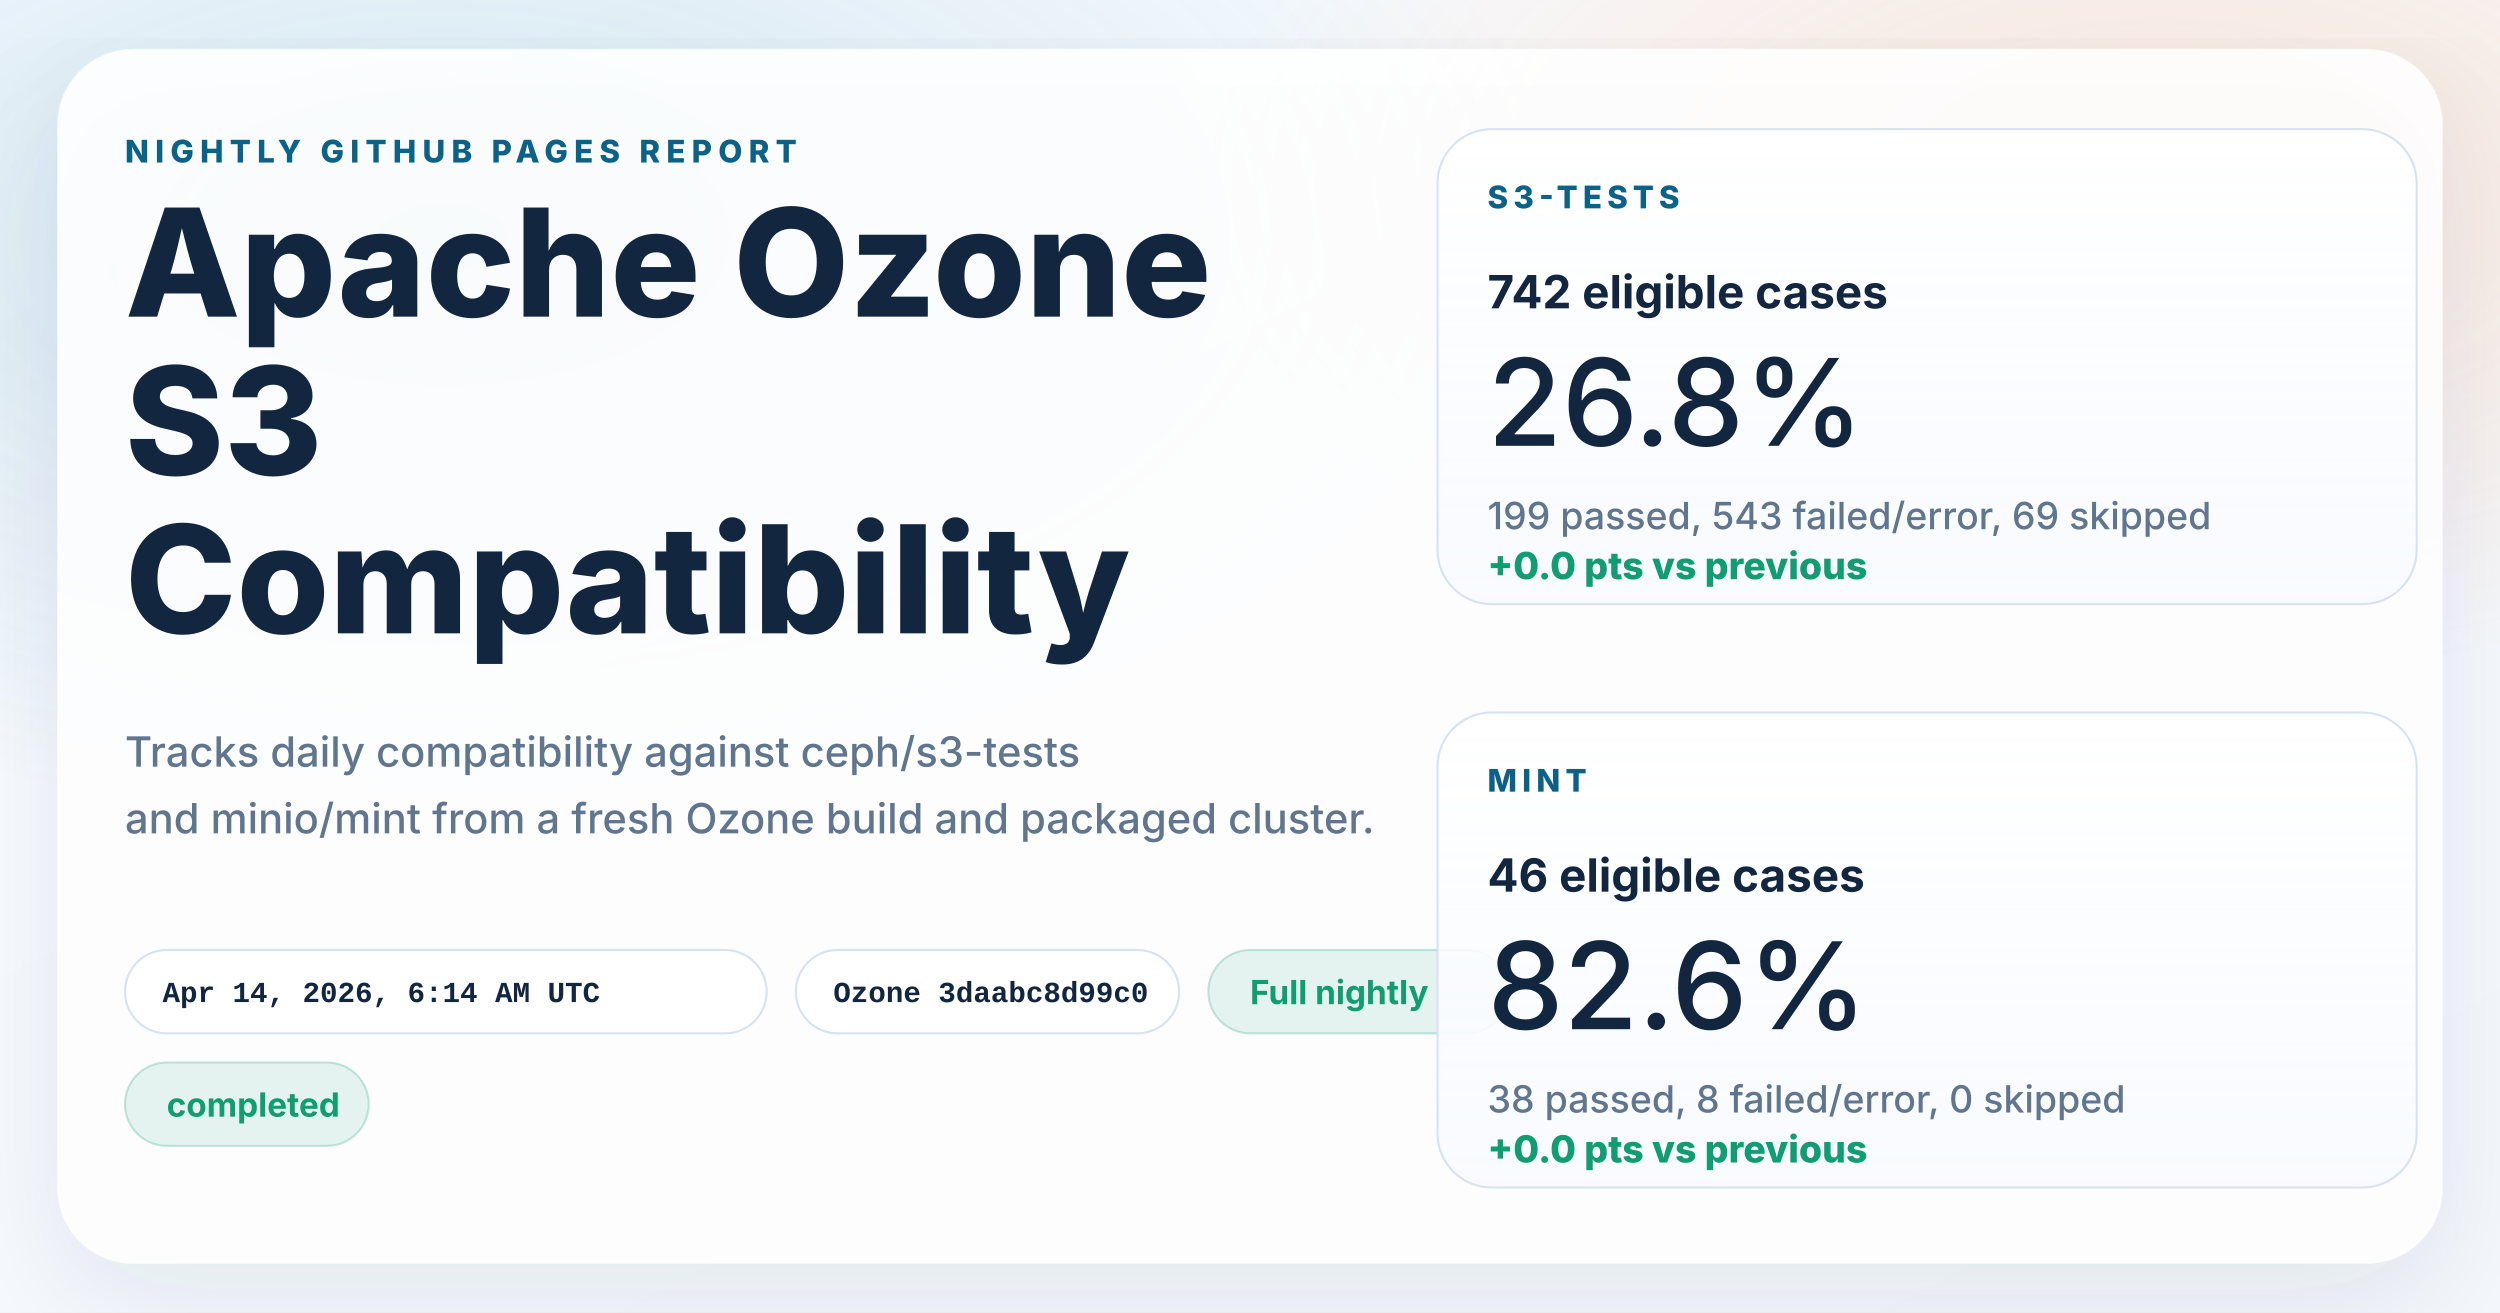
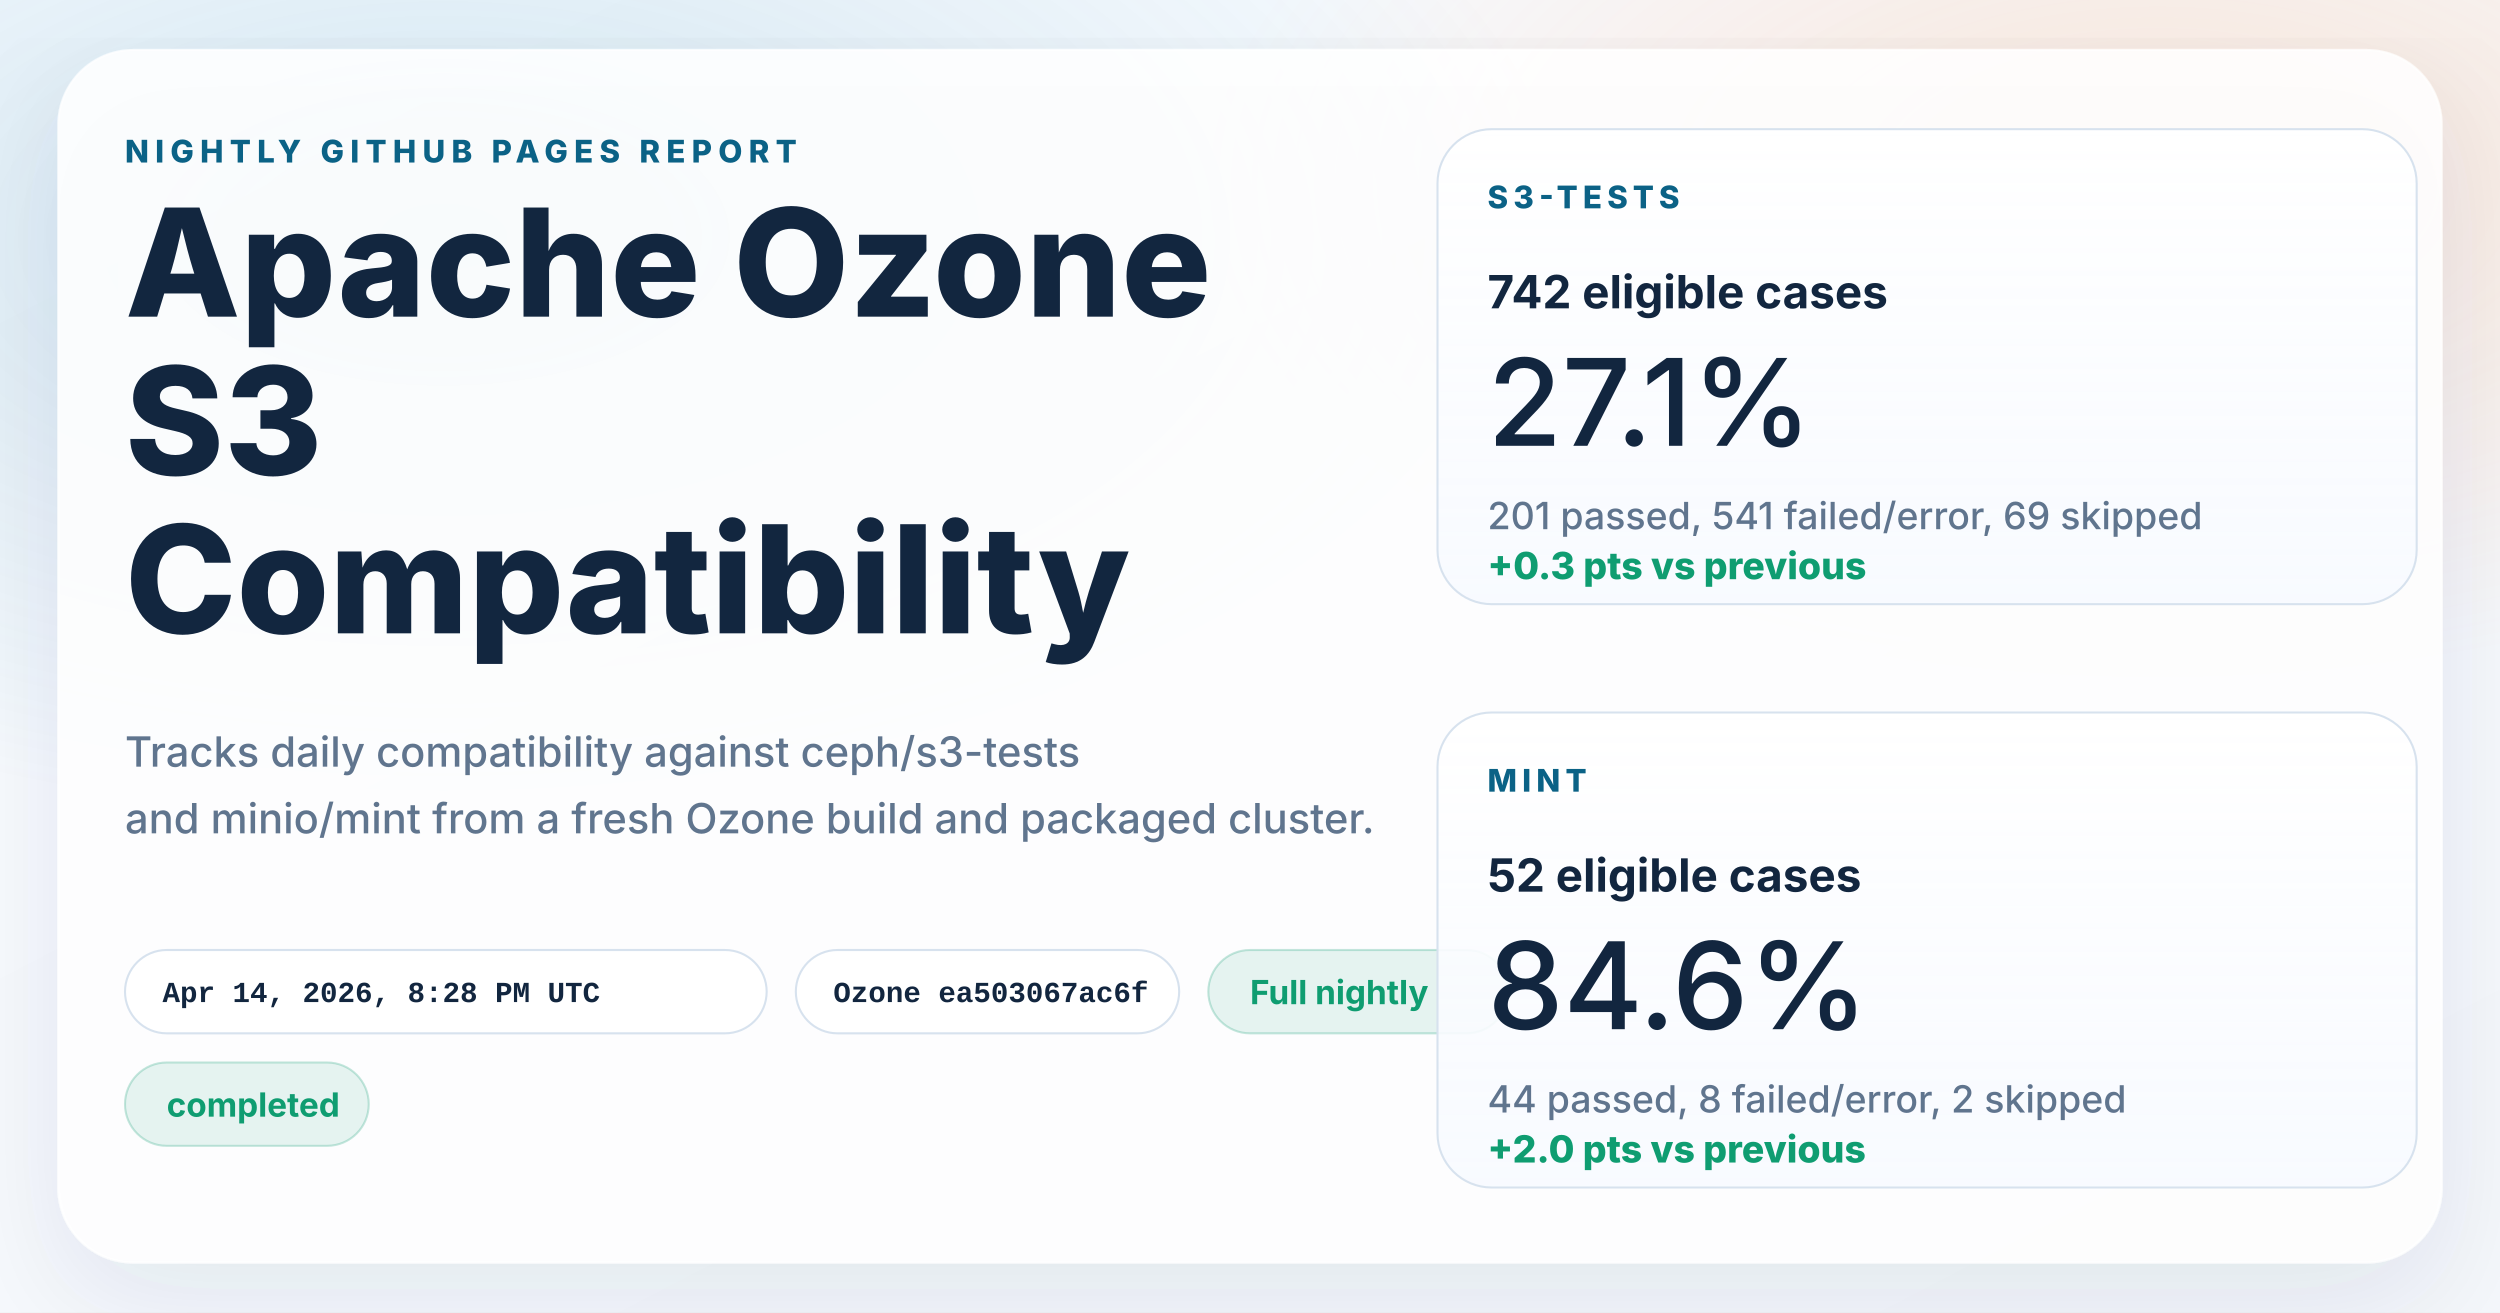
<svg xmlns="http://www.w3.org/2000/svg" width="1200" height="630" viewBox="0 0 1200 630" role="img" aria-labelledby="title desc">
  <defs>
    <linearGradient id="page" x1="0%" y1="0%" x2="100%" y2="100%">
      <stop offset="0%" stop-color="#f8fbff" />
      <stop offset="100%" stop-color="#f4f7fb" />
    </linearGradient>
    <radialGradient id="glowBlue" cx="18%" cy="18%" r="45%">
      <stop offset="0%" stop-color="#0d7fab" stop-opacity="0.16" />
      <stop offset="100%" stop-color="#0d7fab" stop-opacity="0" />
    </radialGradient>
    <radialGradient id="glowWarm" cx="86%" cy="14%" r="38%">
      <stop offset="0%" stop-color="#ff8a3d" stop-opacity="0.18" />
      <stop offset="100%" stop-color="#ff8a3d" stop-opacity="0" />
    </radialGradient>
    <linearGradient id="card" x1="0%" y1="0%" x2="0%" y2="100%">
      <stop offset="0%" stop-color="#ffffff" stop-opacity="0.96" />
      <stop offset="100%" stop-color="#f7faff" stop-opacity="0.88" />
    </linearGradient>
    <filter id="shadow" x="-10%" y="-10%" width="120%" height="120%">
      <feDropShadow dx="0" dy="18" stdDeviation="28" flood-color="#102d4c" flood-opacity="0.10" />
    </filter>
  </defs>
  <rect width="1200" height="630" fill="url(#page)" />
  <rect width="1200" height="630" fill="url(#glowBlue)" />
  <rect width="1200" height="630" fill="url(#glowWarm)" />
  <g filter="url(#shadow)">
    <rect x="28" y="24" width="1144" height="582" rx="36" fill="#ffffff" fill-opacity="0.86" stroke="#ffffff" stroke-opacity="0.75" />
  </g>
  <g font-family="system-ui, -apple-system, BlinkMacSystemFont, 'Segoe UI', sans-serif" fill="#12263f">
    <text x="60" y="78" font-size="15" font-weight="800" letter-spacing="3" fill="#0b6286">NIGHTLY GITHUB PAGES REPORT</text>
    <text x="60" y="152" font-size="72" font-weight="800">Apache Ozone</text>
    <text x="60" y="228" font-size="72" font-weight="800">S3</text>
    <text x="60" y="304" font-size="72" font-weight="800">Compatibility</text>
    <text x="60" y="368" font-size="20" font-weight="500" fill="#60758e">Tracks daily compatibility against ceph/s3-tests</text>
    <text x="60" y="400" font-size="20" font-weight="500" fill="#60758e">and minio/mint from a fresh Ozone build and packaged cluster.</text>
  </g>
  <g font-family="'SFMono-Regular', Consolas, 'Liberation Mono', monospace" font-size="14" font-weight="600">
    <g transform="translate(60 456)">
      <rect width="308" height="40" rx="20" fill="#ffffff" fill-opacity="0.94" stroke="#d7e2ee" />
-       <text x="18" y="25" fill="#12263f">Apr 14, 2026, 6:14 AM UTC</text>
+       <text x="18" y="25" fill="#12263f">Apr 14, 2026, 8:28 PM UTC</text>
    </g>
    <g transform="translate(382 456)">
      <rect width="184" height="40" rx="20" fill="#ffffff" fill-opacity="0.94" stroke="#d7e2ee" />
-       <text x="18" y="25" fill="#12263f">Ozone 3daabc8d99c0</text>
+       <text x="18" y="25" fill="#12263f">Ozone ea503067ac6f</text>
    </g>
  </g>
  <g font-family="system-ui, -apple-system, BlinkMacSystemFont, 'Segoe UI', sans-serif" font-size="16" font-weight="700">
    <g transform="translate(580 456)">
      <rect width="144" height="40" rx="20" fill="#0f9d71" fill-opacity="0.10" stroke="#0f9d71" stroke-opacity="0.24" />
      <text x="20" y="26" fill="#0f9d71">Full nightly</text>
    </g>
    <g transform="translate(60 510)">
      <rect width="117" height="40" rx="20" fill="#0f9d71" fill-opacity="0.10" stroke="#0f9d71" stroke-opacity="0.24" />
      <text x="20" y="26" fill="#0f9d71">completed</text>
    </g>
  </g>
  <g font-family="system-ui, -apple-system, BlinkMacSystemFont, 'Segoe UI', sans-serif" fill="#12263f">
    <g transform="translate(690 62)">
      <rect width="470" height="228" rx="26" fill="url(#card)" stroke="#d7e2ee" />
      <text x="24" y="38" font-size="15" font-weight="800" letter-spacing="2.5" fill="#0b6286">S3-TESTS</text>
      <text x="24" y="86" font-size="22" font-weight="700">742 eligible cases</text>
-       <text x="24" y="152" font-size="58" font-weight="500">26.8%</text>
-       <text x="24" y="192" font-size="18" font-weight="500" fill="#60758e">199 passed, 543 failed/error, 69 skipped</text>
-       <text x="24" y="216" font-size="18" font-weight="800" fill="#0f9d71">+0.0 pts vs previous</text>
+       <text x="24" y="152" font-size="58" font-weight="500">27.1%</text>
+       <text x="24" y="192" font-size="18" font-weight="500" fill="#60758e">201 passed, 541 failed/error, 69 skipped</text>
+       <text x="24" y="216" font-size="18" font-weight="800" fill="#0f9d71">+0.3 pts vs previous</text>
    </g>
    <g transform="translate(690 342)">
      <rect width="470" height="228" rx="26" fill="url(#card)" stroke="#d7e2ee" />
      <text x="24" y="38" font-size="15" font-weight="800" letter-spacing="2.5" fill="#0b6286">MINT</text>
-       <text x="24" y="86" font-size="22" font-weight="700">46 eligible cases</text>
-       <text x="24" y="152" font-size="58" font-weight="500">82.6%</text>
-       <text x="24" y="192" font-size="18" font-weight="500" fill="#60758e">38 passed, 8 failed/error, 0 skipped</text>
-       <text x="24" y="216" font-size="18" font-weight="800" fill="#0f9d71">+0.0 pts vs previous</text>
+       <text x="24" y="86" font-size="22" font-weight="700">52 eligible cases</text>
+       <text x="24" y="152" font-size="58" font-weight="500">84.6%</text>
+       <text x="24" y="192" font-size="18" font-weight="500" fill="#60758e">44 passed, 8 failed/error, 2 skipped</text>
+       <text x="24" y="216" font-size="18" font-weight="800" fill="#0f9d71">+2.0 pts vs previous</text>
    </g>
  </g>
</svg>
